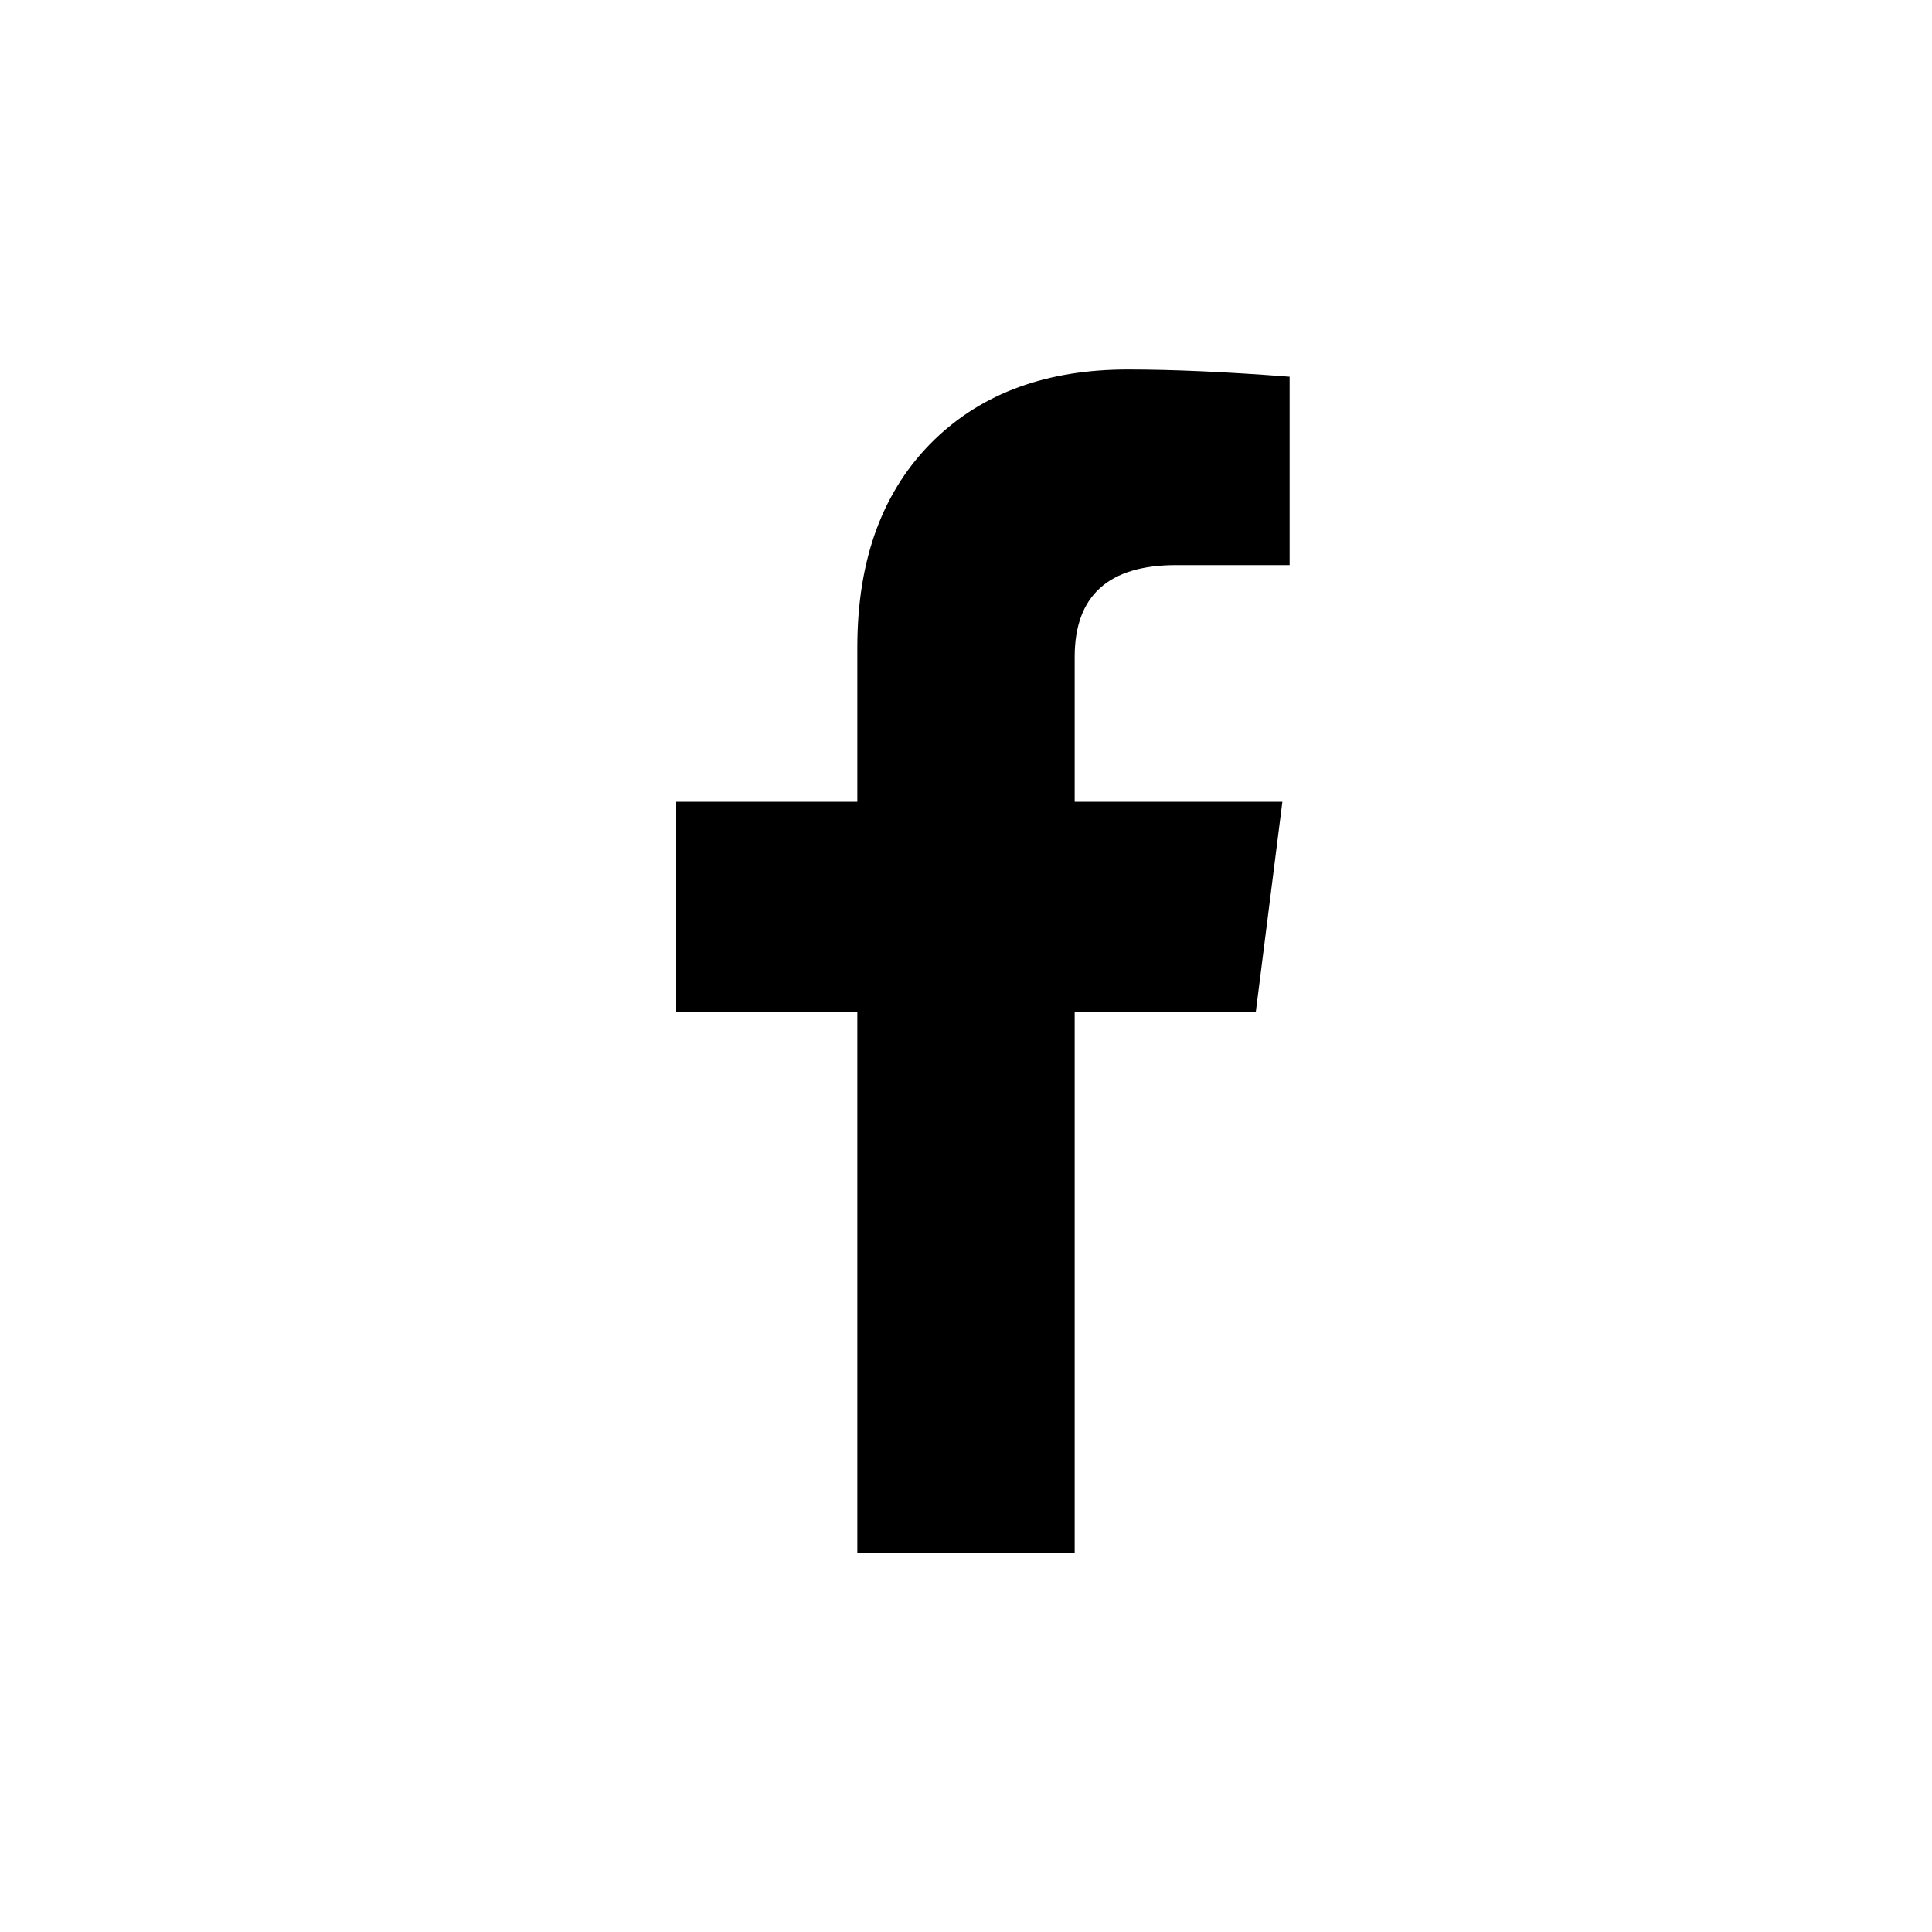
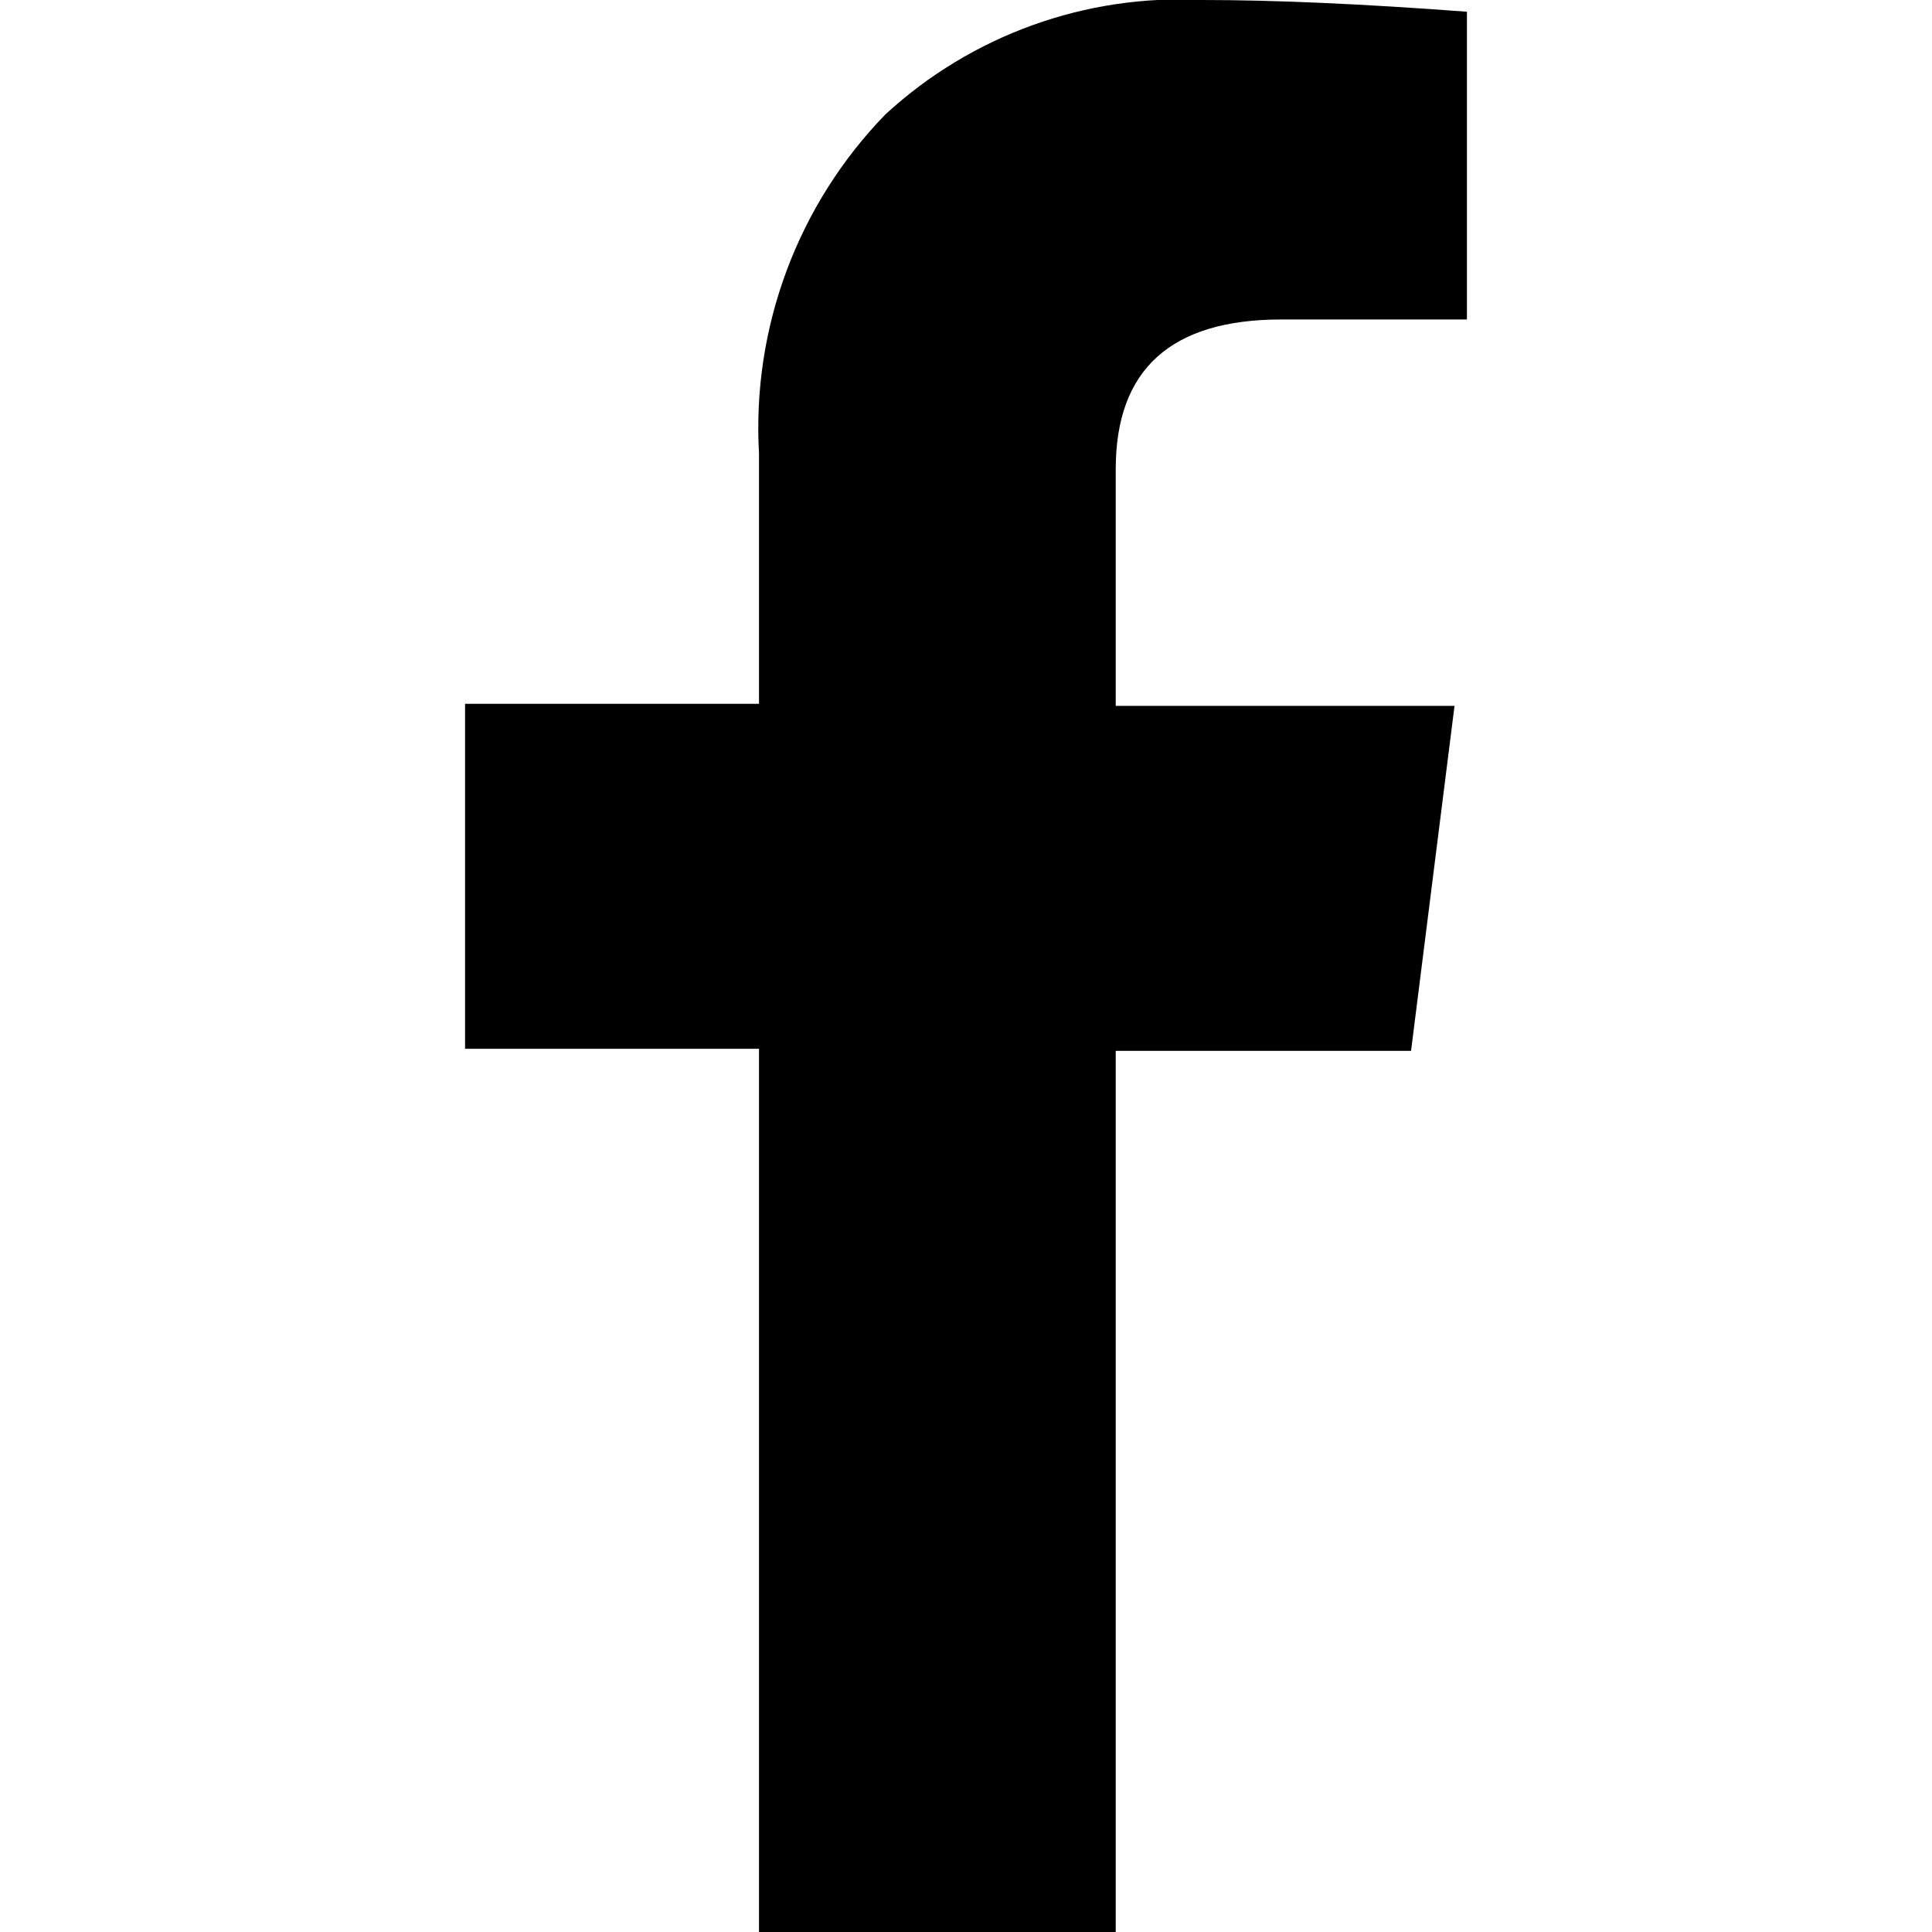
- <svg viewBox="0 0 800 800">
-   <path d="M445 643h-90V419h-75v-87h75v-64q0-55 32-86 30-29 80-29 28 0 67 3v78h-47q-42 0-42 38v60h86l-11 87h-75v224z" />
+ <svg xmlns="http://www.w3.org/2000/svg" id="Layer_1" data-name="Layer 1" viewBox="0 0 28 28">
+   <path d="M16.17,28H11V15.2H6.74v-5H11V6.57a6.52,6.52,0,0,1,1.83-4.91A6.3,6.3,0,0,1,17.43,0Q19,0,21.26.17V4.63H18.57q-2.4,0-2.4,2.17v3.43h4.91l-0.63,5H16.17V28Z" />
</svg>
